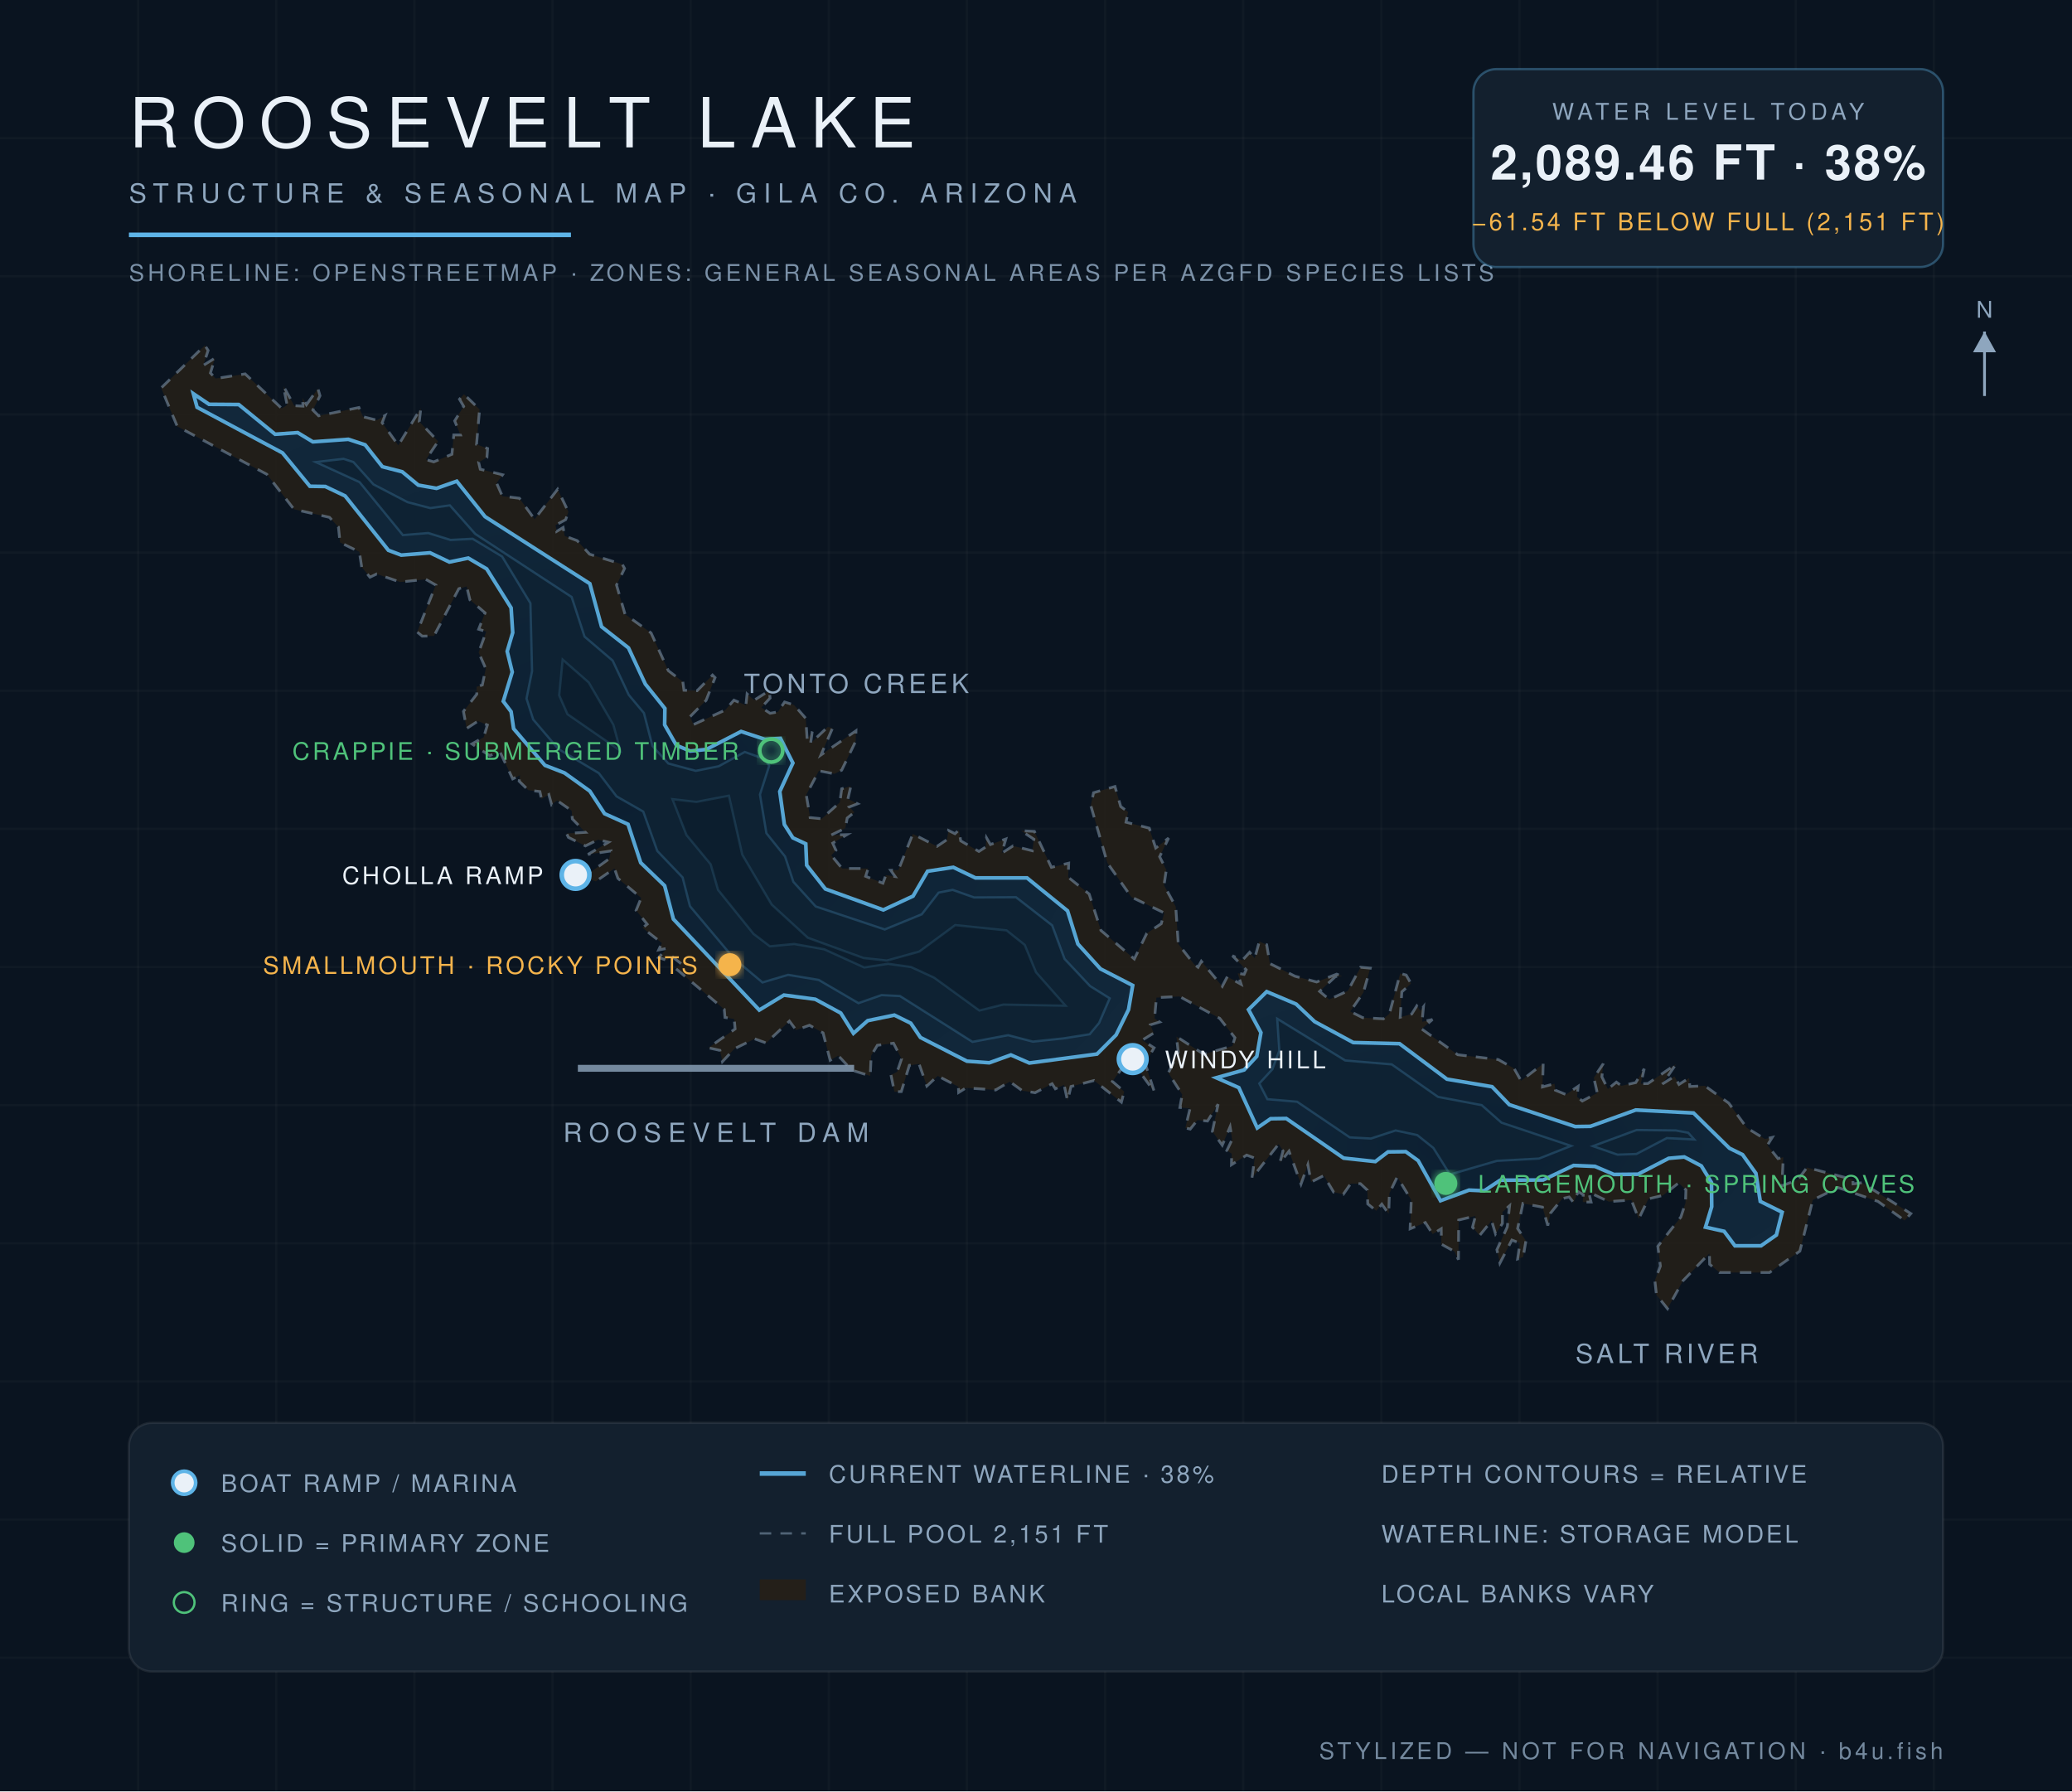
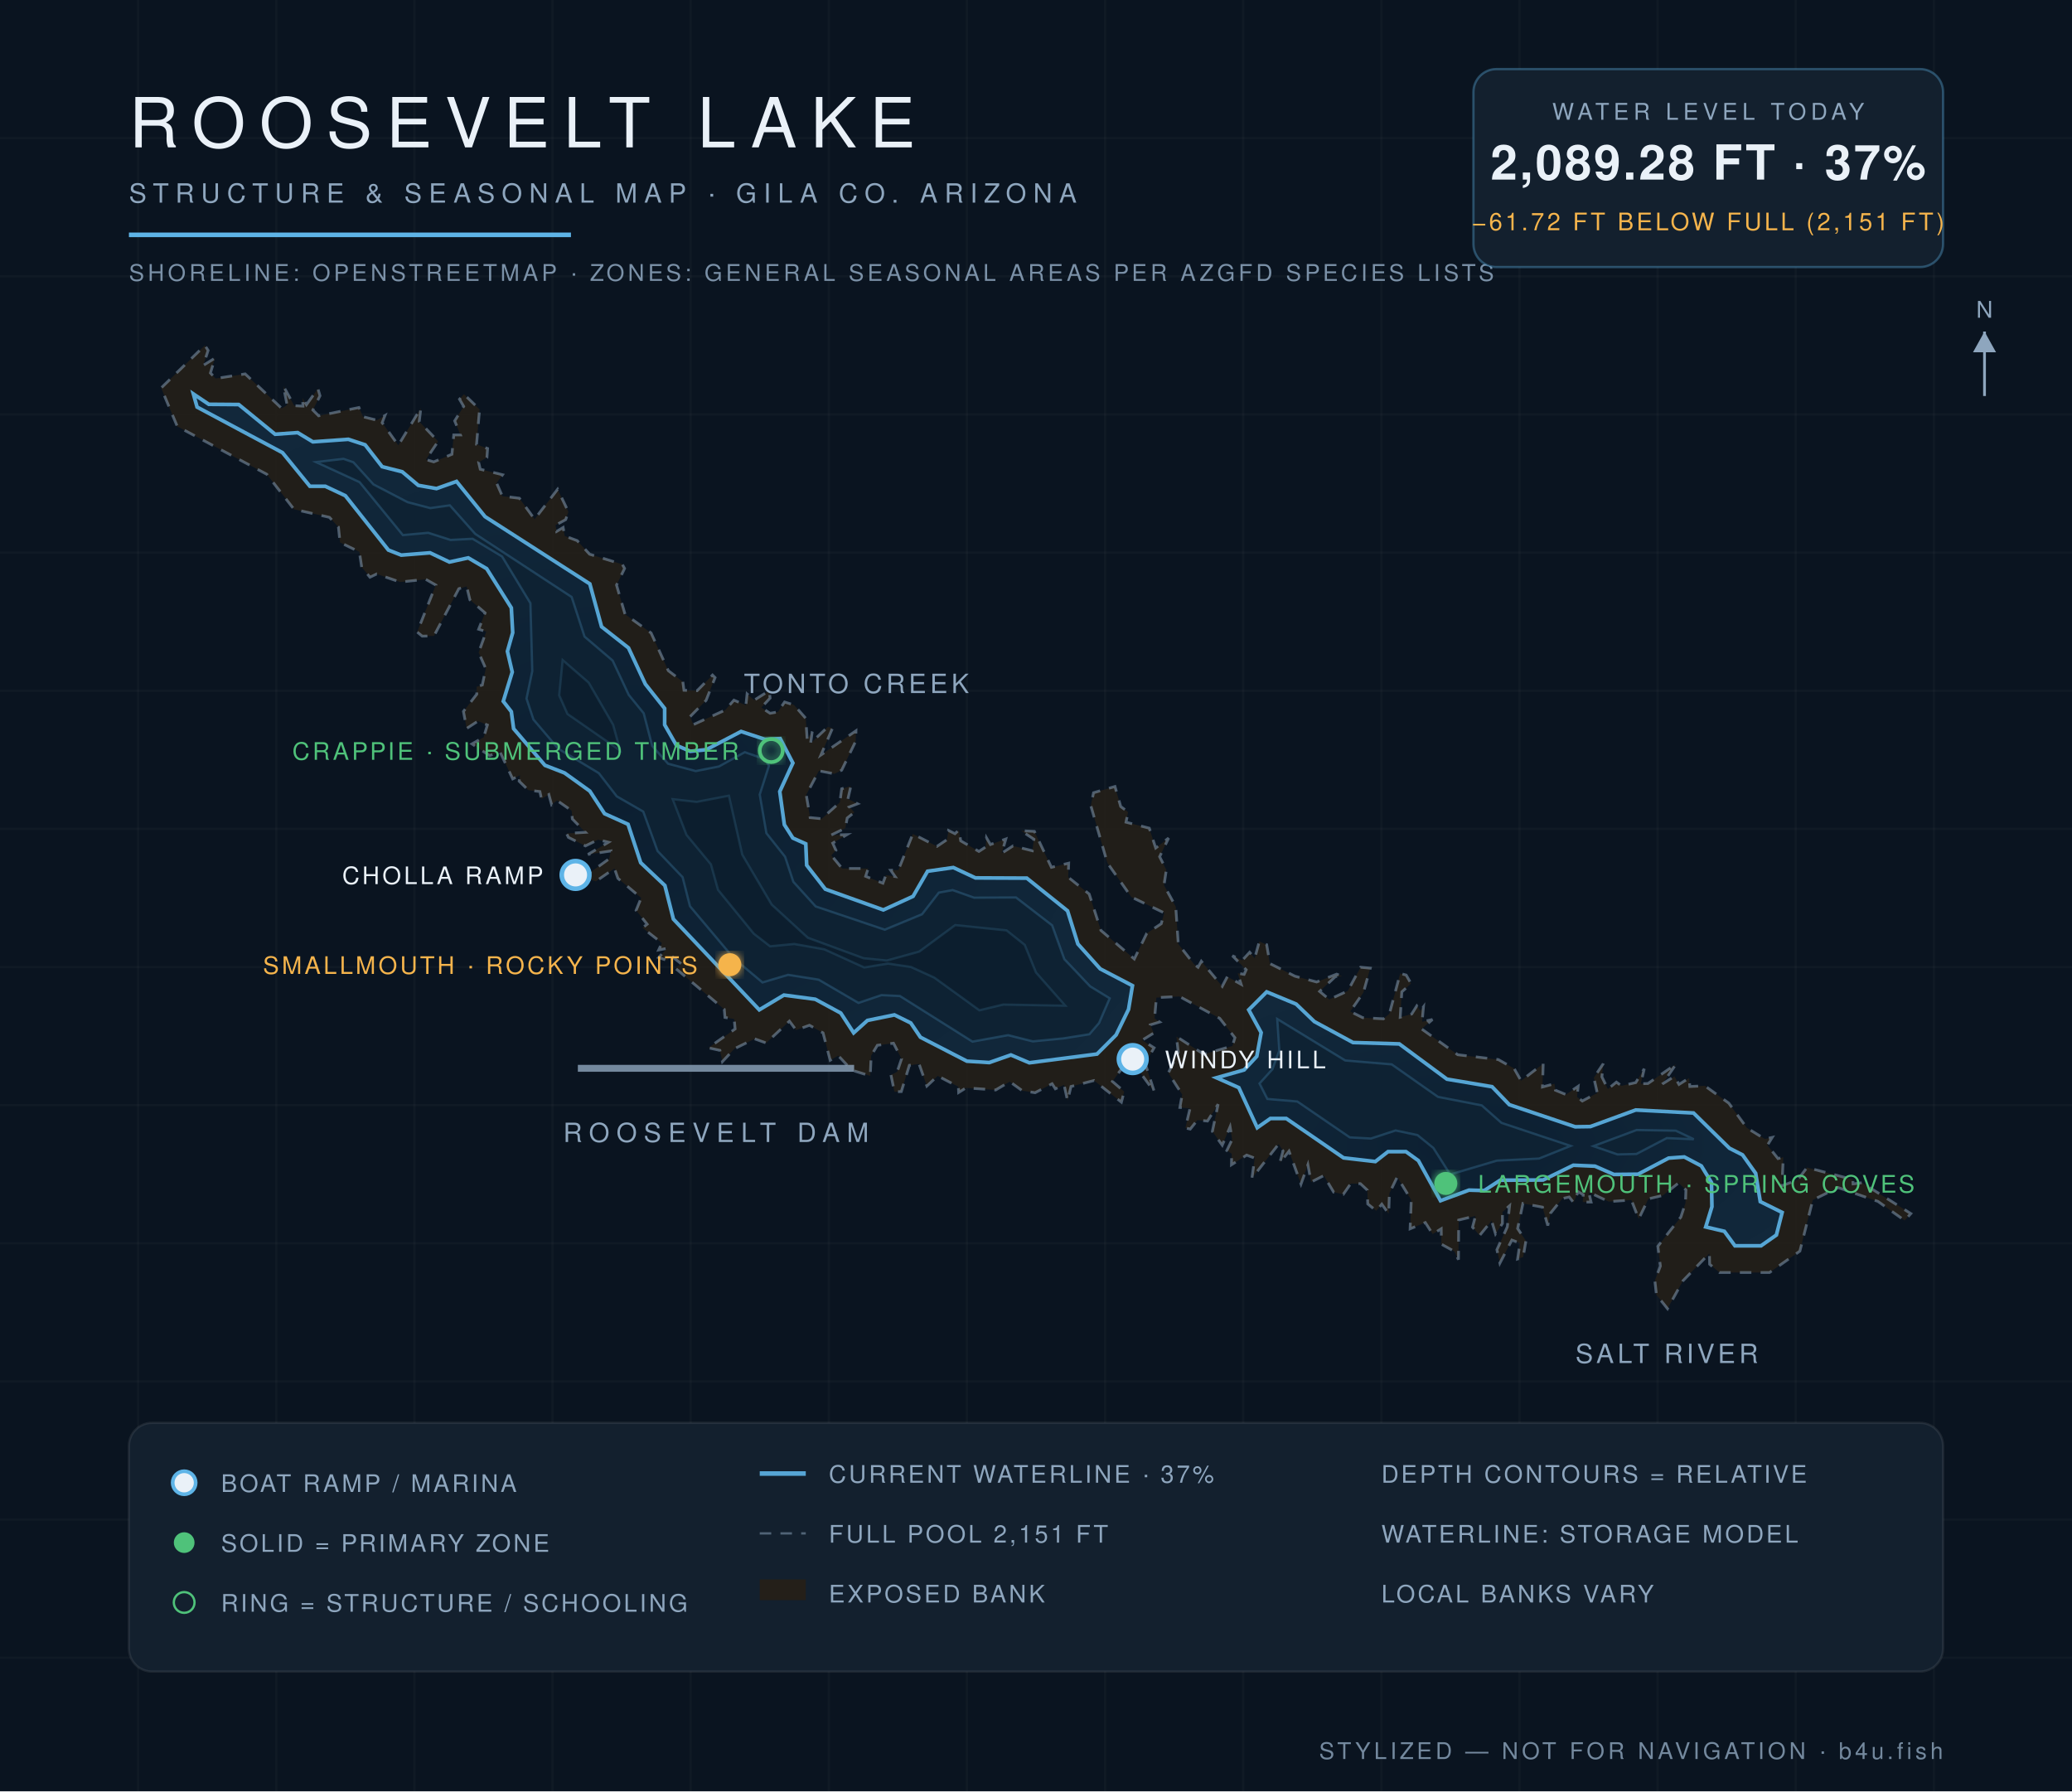
<svg xmlns="http://www.w3.org/2000/svg" viewBox="0 0 900 778" font-family="Helvetica,Arial,sans-serif">
  <defs>
    <radialGradient id="wg" cx="45%" cy="60%" r="80%">
      <stop offset="0%" stop-color="#0c1f31" />
      <stop offset="55%" stop-color="#102639" />
      <stop offset="100%" stop-color="#13293c" />
    </radialGradient>
    <filter id="glow">
      <feGaussianBlur stdDeviation="2.2" result="b" />
      <feMerge>
        <feMergeNode in="b" />
        <feMergeNode in="SourceGraphic" />
      </feMerge>
    </filter>
  </defs>
  <rect width="900" height="778" fill="#0a1420" />
  <g stroke="#ffffff" stroke-opacity="0.025">
    <line x1="60" y1="0" x2="60" y2="778" />
    <line x1="120" y1="0" x2="120" y2="778" />
    <line x1="180" y1="0" x2="180" y2="778" />
    <line x1="240" y1="0" x2="240" y2="778" />
    <line x1="300" y1="0" x2="300" y2="778" />
    <line x1="360" y1="0" x2="360" y2="778" />
    <line x1="420" y1="0" x2="420" y2="778" />
    <line x1="480" y1="0" x2="480" y2="778" />
    <line x1="540" y1="0" x2="540" y2="778" />
    <line x1="600" y1="0" x2="600" y2="778" />
    <line x1="660" y1="0" x2="660" y2="778" />
    <line x1="720" y1="0" x2="720" y2="778" />
    <line x1="780" y1="0" x2="780" y2="778" />
    <line x1="840" y1="0" x2="840" y2="778" />
    <line x1="0" y1="60" x2="900" y2="60" />
    <line x1="0" y1="120" x2="900" y2="120" />
    <line x1="0" y1="180" x2="900" y2="180" />
    <line x1="0" y1="240" x2="900" y2="240" />
    <line x1="0" y1="300" x2="900" y2="300" />
    <line x1="0" y1="360" x2="900" y2="360" />
    <line x1="0" y1="420" x2="900" y2="420" />
    <line x1="0" y1="480" x2="900" y2="480" />
    <line x1="0" y1="540" x2="900" y2="540" />
    <line x1="0" y1="600" x2="900" y2="600" />
    <line x1="0" y1="660" x2="900" y2="660" />
    <line x1="0" y1="720" x2="900" y2="720" />
  </g>
  <path d="M 133.1,175.8 L 138.1,168.8 L 139.0,171.9 L 135.9,178.1 L 138.4,180.6 L 155.9,177.0 L 157.7,181.0 L 163.7,182.5 L 167.2,180.5 L 166.0,183.6 L 173.0,193.4 L 182.8,177.3 L 182.1,183.1 L 190.3,191.7 L 185.0,199.6 L 188.4,200.6 L 196.3,197.3 L 197.1,188.9 L 200.0,188.9 L 197.5,182.8 L 201.4,176.5 L 199.6,173.4 L 201.5,171.2 L 208.3,177.8 L 207.0,193.0 L 211.8,194.8 L 211.5,198.7 L 207.9,200.8 L 208.6,203.8 L 218.3,206.2 L 215.7,209.8 L 218.2,215.5 L 225.6,216.4 L 232.2,225.5 L 242.2,212.5 L 246.9,222.3 L 245.7,225.7 L 241.3,228.1 L 241.8,230.8 L 244.6,229.1 L 245.3,232.8 L 250.7,234.8 L 256.1,240.7 L 270.3,245.1 L 271.3,246.9 L 267.8,254.1 L 271.5,266.8 L 282.8,274.9 L 290.3,291.3 L 296.6,296.1 L 297.1,299.8 L 302.8,300.0 L 309.5,293.2 L 310.6,294.3 L 306.7,304.2 L 299.7,311.3 L 301.2,314.7 L 315.0,308.4 L 318.8,304.1 L 324.0,306.3 L 324.5,301.4 L 327.6,304.1 L 334.1,300.0 L 334.5,303.2 L 330.7,307.3 L 334.5,309.8 L 337.9,309.2 L 340.8,304.9 L 344.9,306.2 L 350.0,312.0 L 350.6,321.1 L 352.8,317.8 L 352.1,322.8 L 359.6,315.7 L 361.6,316.3 L 356.6,327.9 L 371.8,317.4 L 371.7,321.9 L 365.6,334.5 L 362.5,336.1 L 355.7,334.8 L 350.2,345.2 L 351.9,355.1 L 356.9,355.6 L 364.8,348.5 L 365.6,342.6 L 369.6,341.4 L 368.3,347.0 L 372.5,349.1 L 368.9,350.5 L 371.1,352.8 L 368.0,355.3 L 367.2,359.7 L 361.0,362.7 L 367.9,362.5 L 361.7,366.2 L 363.1,369.3 L 361.1,371.5 L 365.8,377.2 L 377.1,377.2 L 376.0,380.6 L 383.5,383.6 L 384.8,380.1 L 388.8,380.7 L 386.9,378.0 L 390.2,377.9 L 396.5,362.2 L 407.0,367.6 L 411.3,364.7 L 412.0,360.7 L 414.8,362.1 L 416.5,360.5 L 417.3,365.2 L 425.2,369.8 L 428.1,367.9 L 428.5,363.9 L 430.2,366.8 L 436.9,364.4 L 435.1,370.6 L 440.0,367.4 L 448.4,369.5 L 449.1,364.5 L 443.5,360.8 L 449.3,361.1 L 456.7,376.7 L 464.2,374.9 L 464.0,381.0 L 473.1,388.3 L 478.2,404.1 L 492.7,416.5 L 498.1,405.4 L 504.4,401.2 L 505.7,396.5 L 491.4,389.6 L 481.0,374.8 L 473.8,349.9 L 475.0,344.3 L 484.3,341.6 L 486.8,350.3 L 490.0,352.7 L 489.1,357.1 L 499.2,359.7 L 502.0,368.3 L 507.6,364.0 L 503.7,372.1 L 506.6,377.8 L 505.6,384.5 L 510.7,393.8 L 511.8,410.0 L 518.6,418.7 L 520.4,420.1 L 521.8,417.5 L 530.9,428.4 L 533.1,424.2 L 539.1,427.5 L 537.6,422.7 L 540.4,423.2 L 541.3,421.2 L 535.3,415.1 L 539.6,417.1 L 542.8,413.6 L 545.0,416.2 L 547.0,408.9 L 550.2,410.3 L 551.6,418.5 L 562.5,424.0 L 571.9,426.5 L 580.6,423.1 L 583.1,424.1 L 580.1,424.1 L 573.2,430.6 L 577.4,434.1 L 585.4,430.4 L 591.0,420.1 L 595.2,420.5 L 592.2,431.1 L 586.5,439.3 L 591.9,442.0 L 600.9,442.5 L 603.5,440.3 L 608.2,422.8 L 610.8,423.5 L 612.9,427.2 L 608.9,430.8 L 608.2,441.8 L 613.2,440.4 L 615.4,436.9 L 617.0,439.0 L 618.3,437.3 L 617.7,443.8 L 622.2,442.8 L 617.5,446.9 L 633.2,458.1 L 650.8,460.2 L 657.7,464.1 L 660.7,469.4 L 670.3,462.0 L 670.0,472.1 L 675.2,470.7 L 675.6,473.5 L 680.2,475.4 L 685.5,471.8 L 685.0,476.4 L 687.3,478.2 L 693.8,474.7 L 692.3,468.1 L 696.4,462.0 L 695.8,467.7 L 698.4,473.0 L 702.1,470.0 L 704.3,471.6 L 710.5,470.2 L 714.2,464.2 L 712.7,470.7 L 715.8,470.6 L 728.0,462.2 L 722.1,470.8 L 727.3,467.5 L 729.3,471.0 L 733.7,468.2 L 734.0,471.9 L 740.5,471.6 L 750.9,479.1 L 758.8,489.9 L 766.6,494.7 L 769.8,494.0 L 767.7,497.4 L 772.3,503.2 L 774.6,502.6 L 774.0,515.0 L 780.8,512.5 L 784.9,507.1 L 804.8,512.3 L 804.9,514.2 L 808.8,513.7 L 830.0,527.1 L 827.3,530.1 L 815.7,521.8 L 798.4,515.8 L 787.4,521.2 L 781.8,543.4 L 768.6,552.7 L 746.9,552.7 L 742.6,549.1 L 742.5,544.4 L 731.0,556.3 L 724.3,568.4 L 719.5,562.4 L 718.8,556.2 L 721.2,549.9 L 720.1,541.3 L 730.1,528.6 L 732.1,522.5 L 732.3,516.8 L 729.1,513.8 L 722.3,519.2 L 716.0,520.7 L 711.8,529.4 L 708.6,521.2 L 698.8,521.9 L 690.1,517.8 L 691.1,522.1 L 687.5,522.1 L 687.7,518.9 L 685.5,517.6 L 683.5,522.3 L 681.6,519.9 L 678.6,520.6 L 673.5,526.9 L 672.3,532.3 L 670.0,524.3 L 661.5,522.7 L 659.2,533.6 L 662.8,538.9 L 661.6,546.0 L 659.2,546.8 L 660.2,539.9 L 656.7,538.6 L 651.5,548.6 L 650.2,542.8 L 654.7,532.9 L 655.7,523.7 L 652.6,526.4 L 652.6,531.4 L 649.6,535.9 L 647.9,530.2 L 642.7,536.6 L 639.6,533.0 L 640.9,528.1 L 633.6,529.9 L 633.5,547.1 L 631.7,543.5 L 626.1,540.4 L 626.0,533.7 L 622.3,536.0 L 619.1,531.0 L 612.5,533.7 L 613.0,521.2 L 606.9,511.2 L 603.5,518.3 L 603.2,527.2 L 600.2,523.0 L 597.8,525.9 L 594.1,522.9 L 593.9,516.9 L 590.9,514.1 L 586.7,514.1 L 583.5,518.7 L 579.3,517.8 L 575.0,510.6 L 569.5,513.4 L 568.1,505.9 L 565.1,514.3 L 559.9,500.0 L 555.9,505.1 L 557.3,499.9 L 555.4,496.9 L 543.8,511.7 L 545.0,503.0 L 541.5,501.7 L 534.9,505.9 L 535.0,501.1 L 532.9,499.7 L 535.2,494.9 L 534.3,489.4 L 530.9,497.4 L 526.6,491.4 L 529.1,479.6 L 524.5,486.9 L 520.1,486.5 L 517.0,490.4 L 514.9,489.9 L 516.9,481.4 L 512.5,481.0 L 513.5,475.4 L 507.5,466.0 L 511.8,457.1 L 511.0,450.2 L 522.9,457.9 L 535.3,454.3 L 536.4,450.7 L 529.8,442.3 L 512.3,432.8 L 502.3,433.3 L 501.5,442.3 L 503.7,443.9 L 499.7,445.1 L 501.1,448.7 L 496.1,451.8 L 501.3,455.1 L 497.4,461.8 L 501.4,474.2 L 490.6,459.5 L 483.2,469.7 L 488.3,474.1 L 487.1,478.7 L 475.2,469.3 L 465.2,471.9 L 463.7,478.1 L 462.2,471.2 L 458.4,472.9 L 457.0,470.7 L 449.6,474.6 L 444.0,473.7 L 438.6,469.8 L 432.5,473.4 L 419.6,472.5 L 416.4,474.5 L 416.3,472.0 L 407.3,467.3 L 402.6,471.7 L 399.2,462.1 L 395.0,462.7 L 391.5,474.1 L 388.5,474.2 L 387.0,466.9 L 389.7,465.5 L 391.6,459.9 L 388.1,453.1 L 381.1,454.0 L 378.4,458.5 L 378.0,467.3 L 370.0,464.8 L 364.1,458.5 L 360.6,460.5 L 357.5,448.6 L 351.6,445.3 L 345.8,447.4 L 342.9,443.5 L 332.8,453.0 L 327.8,451.2 L 319.0,455.5 L 313.8,461.1 L 312.7,456.2 L 307.7,455.1 L 319.3,446.9 L 318.9,442.6 L 314.9,441.9 L 314.6,438.4 L 293.2,420.4 L 295.9,418.6 L 291.5,415.1 L 289.7,417.1 L 286.1,415.9 L 289.7,411.9 L 286.1,412.6 L 287.5,409.6 L 279.1,403.0 L 281.1,401.4 L 276.3,395.4 L 278.5,390.0 L 268.4,381.5 L 266.9,377.2 L 258.8,382.8 L 250.1,380.0 L 255.0,379.9 L 264.6,373.0 L 265.3,369.6 L 255.4,371.1 L 264.3,365.8 L 259.8,364.7 L 254.3,367.4 L 246.9,363.7 L 246.1,362.0 L 254.3,361.5 L 248.6,355.7 L 248.3,352.1 L 242.0,347.7 L 239.6,349.5 L 238.4,345.1 L 235.2,347.0 L 234.5,343.8 L 229.5,343.2 L 225.5,339.3 L 225.9,336.7 L 222.7,338.3 L 217.1,326.4 L 212.7,328.2 L 205.0,323.1 L 210.1,320.2 L 211.7,314.9 L 207.6,313.2 L 202.7,316.4 L 201.3,309.0 L 207.1,301.5 L 207.0,298.3 L 209.5,297.5 L 211.0,290.4 L 207.9,283.4 L 211.2,274.3 L 207.9,273.3 L 210.7,266.2 L 204.1,260.5 L 202.7,254.7 L 199.3,255.7 L 188.5,276.2 L 183.4,276.3 L 181.2,274.5 L 189.3,254.1 L 184.9,251.6 L 173.8,252.8 L 163.6,249.3 L 160.7,250.7 L 157.1,246.3 L 156.1,239.7 L 147.7,235.6 L 147.0,228.9 L 143.1,224.7 L 127.7,221.2 L 115.9,206.0 L 77.0,185.2 L 70.0,168.5 L 89.0,150.0 L 90.4,152.2 L 88.3,158.7 L 93.4,155.5 L 91.4,162.0 L 93.7,164.4 L 106.5,162.4 L 122.4,177.4 L 124.7,175.9 L 123.1,167.7 L 127.8,176.2 L 131.6,176.4 L 131.4,172.8 L 133.1,175.8 Z" fill="#241f19" fill-opacity="0.9" stroke="#8ea6be" stroke-opacity="0.5" stroke-width="1.2" stroke-dasharray="5 4" />
-   <path d="M 84.0,171.0 L 90.8,175.6 L 103.7,175.7 L 119.5,188.6 L 129.3,187.9 L 135.9,191.9 L 151.3,190.8 L 158.6,193.2 L 166.1,202.7 L 174.7,204.9 L 181.7,210.7 L 189.6,212.1 L 198.4,209.0 L 210.7,224.4 L 256.2,253.5 L 261.3,272.2 L 273.0,281.4 L 280.3,297.1 L 288.8,307.7 L 288.7,314.8 L 293.8,323.7 L 299.8,326.2 L 306.8,325.5 L 321.9,317.7 L 332.2,321.1 L 339.0,320.7 L 344.4,331.4 L 338.7,343.8 L 340.7,358.1 L 344.4,363.9 L 350.0,366.5 L 350.4,375.8 L 358.5,386.1 L 383.7,395.2 L 396.6,389.2 L 402.9,378.4 L 414.1,376.7 L 423.7,381.3 L 446.1,381.3 L 463.7,395.6 L 468.2,410.0 L 478.0,420.8 L 492.0,428.0 L 490.2,438.5 L 484.8,449.5 L 476.5,457.8 L 447.1,461.7 L 439.1,458.2 L 429.7,461.6 L 420.0,460.9 L 399.8,450.6 L 395.6,444.4 L 388.5,440.9 L 376.9,443.3 L 370.7,448.8 L 365.2,440.0 L 354.1,434.0 L 340.5,432.2 L 329.8,438.7 L 292.5,399.2 L 288.7,384.7 L 278.3,374.7 L 272.8,358.0 L 262.6,353.4 L 256.2,343.6 L 245.2,335.7 L 236.7,332.4 L 223.1,316.5 L 222.0,309.1 L 218.6,304.6 L 222.5,291.9 L 220.3,282.9 L 222.7,274.8 L 222.0,264.0 L 211.4,247.1 L 203.4,242.4 L 195.2,244.1 L 186.8,240.1 L 174.3,241.1 L 168.7,239.0 L 149.9,215.4 L 141.3,211.3 L 134.6,211.2 L 122.7,196.7 L 85.6,176.9 L 84.0,171.0 Z" fill="url(#wg)" stroke="#5eb4e7" stroke-opacity="0.9" stroke-width="1.6" />
-   <path d="M 542.3,438.5 L 550.2,430.7 L 563.0,436.1 L 571.0,443.7 L 587.8,452.8 L 607.9,453.3 L 628.5,468.7 L 648.1,472.0 L 655.6,479.8 L 684.2,489.3 L 690.8,489.2 L 710.5,482.1 L 735.6,483.4 L 751.2,498.7 L 756.9,501.5 L 762.7,509.6 L 764.6,521.8 L 774.1,526.5 L 771.6,536.4 L 764.9,541.1 L 753.6,541.1 L 748.9,534.8 L 740.8,533.0 L 743.5,524.1 L 743.4,513.6 L 739.0,506.4 L 731.6,502.5 L 724.8,503.1 L 711.5,510.0 L 701.0,510.1 L 692.8,506.6 L 683.5,506.2 L 670.3,512.5 L 651.6,512.6 L 644.7,517.2 L 638.1,516.9 L 625.7,521.5 L 616.0,504.1 L 610.6,500.2 L 602.9,500.3 L 597.4,504.5 L 583.6,503.0 L 558.7,485.8 L 551.9,485.9 L 546.1,489.9 L 538.1,472.4 L 528.3,468.1 L 540.4,464.7 L 545.9,458.8 L 547.7,448.5 L 542.3,438.5 Z" fill="url(#wg)" stroke="#5eb4e7" stroke-opacity="0.9" stroke-width="1.6" />
-   <path d="M 547.0,470.6 L 552.7,464.4 L 555.7,456.3 L 554.8,442.5 L 584.3,460.6 L 604.5,462.3 L 624.6,476.4 L 643.6,480.0 L 652.2,487.6 L 682.4,497.7 L 668.5,503.2 L 650.2,504.2 L 629.8,510.1 L 622.6,498.6 L 615.6,493.0 L 606.2,491.0 L 595.5,494.5 L 586.3,494.0 L 563.4,478.5 L 550.5,477.4 L 547.0,470.6 Z" fill="#0e2233" stroke="#5eb4e7" stroke-opacity="0.22" stroke-width="1" />
-   <path d="M 691.9,497.8 L 710.9,490.8 L 727.9,491.0 L 733.3,492.0 L 735.9,494.9 L 724.0,494.3 L 710.8,501.2 L 702.6,501.5 L 691.9,497.8 Z" fill="#0e2233" stroke="#5eb4e7" stroke-opacity="0.22" stroke-width="1" />
-   <path d="M 137.2,200.7 L 149.2,199.3 L 153.5,200.7 L 162.2,210.4 L 177.0,218.1 L 186.9,220.7 L 195.4,219.5 L 206.4,231.9 L 248.3,259.3 L 253.9,276.5 L 266.1,286.9 L 273.1,301.8 L 279.7,309.7 L 283.4,324.0 L 290.3,331.6 L 302.2,334.8 L 312.2,332.8 L 323.5,326.6 L 332.4,329.8 L 334.1,332.6 L 330.1,345.1 L 332.9,361.9 L 341.0,372.0 L 344.6,383.0 L 354.3,393.7 L 384.3,403.7 L 400.4,397.1 L 407.7,387.7 L 413.8,386.5 L 423.1,389.8 L 441.3,389.7 L 457.0,401.9 L 462.4,416.5 L 473.5,428.3 L 482.0,433.6 L 477.4,444.3 L 473.3,449.2 L 461.9,451.0 L 448.6,452.4 L 437.9,449.6 L 422.4,452.5 L 390.9,432.6 L 382.9,432.2 L 372.9,435.7 L 355.6,425.6 L 342.3,423.4 L 331.2,426.7 L 318.8,416.3 L 299.7,393.6 L 296.5,381.1 L 285.5,369.6 L 279.4,352.5 L 267.8,345.9 L 260.1,335.8 L 242.5,325.3 L 231.6,312.5 L 228.7,303.4 L 231.1,291.5 L 230.4,262.0 L 218.1,241.7 L 205.3,234.0 L 195.7,234.5 L 186.0,231.5 L 175.0,232.4 L 156.2,209.4 L 137.2,200.7 Z" fill="#0e2233" stroke="#5eb4e7" stroke-opacity="0.22" stroke-width="1" />
-   <path d="M 244.4,286.5 L 255.7,296.4 L 266.4,314.8 L 269.5,326.1 L 246.5,310.2 L 242.9,302.0 L 244.4,286.5 Z" fill="#0c1e2e" stroke="#5eb4e7" stroke-opacity="0.15" stroke-width="1" />
-   <path d="M 292.1,347.1 L 302.5,348.3 L 316.6,345.6 L 322.4,371.2 L 335.2,392.9 L 350.9,407.3 L 375.1,416.1 L 385.2,417.2 L 399.3,413.3 L 414.9,401.8 L 437.2,404.1 L 445.1,410.4 L 450.0,422.3 L 462.8,436.8 L 435.8,436.3 L 425.4,438.9 L 405.7,424.6 L 395.7,420.0 L 385.7,418.6 L 375.4,420.2 L 358.0,412.3 L 345.0,410.0 L 334.4,411.0 L 327.3,405.6 L 311.9,386.5 L 308.7,375.4 L 298.2,362.7 L 292.1,347.1 Z" fill="#0c1e2e" stroke="#5eb4e7" stroke-opacity="0.15" stroke-width="1" />
+   <path d="M 84.0,171.1 L 90.7,175.6 L 103.7,175.7 L 119.5,188.6 L 129.3,187.9 L 135.9,191.9 L 151.3,190.8 L 158.6,193.2 L 166.0,202.7 L 174.7,204.9 L 181.7,210.8 L 189.6,212.2 L 198.3,209.1 L 210.7,224.4 L 256.2,253.6 L 261.3,272.2 L 273.0,281.4 L 280.3,297.1 L 288.7,307.7 L 288.7,314.8 L 293.8,323.7 L 299.8,326.3 L 306.8,325.6 L 321.9,317.7 L 332.2,321.1 L 338.9,320.8 L 344.4,331.4 L 338.7,343.8 L 340.7,358.2 L 344.4,364.0 L 350.0,366.5 L 350.4,375.8 L 358.5,386.2 L 383.7,395.2 L 396.6,389.3 L 402.9,378.4 L 414.1,376.8 L 423.7,381.3 L 446.0,381.4 L 463.7,395.6 L 468.2,410.0 L 477.9,420.8 L 491.9,428.1 L 490.2,438.4 L 484.8,449.5 L 476.5,457.8 L 447.1,461.6 L 439.1,458.2 L 429.7,461.5 L 420.0,460.9 L 399.8,450.5 L 395.6,444.3 L 388.5,440.8 L 376.8,443.2 L 370.8,448.6 L 365.2,440.0 L 354.1,434.0 L 340.5,432.2 L 329.8,438.6 L 292.5,399.2 L 288.8,384.6 L 278.3,374.7 L 272.8,358.0 L 262.6,353.4 L 256.2,343.6 L 245.2,335.7 L 236.7,332.4 L 223.1,316.5 L 222.1,309.1 L 218.6,304.6 L 222.5,291.9 L 220.4,282.9 L 222.7,274.8 L 222.1,264.0 L 211.4,247.0 L 203.4,242.3 L 195.2,244.1 L 186.8,240.1 L 174.3,241.1 L 168.7,238.9 L 150.0,215.3 L 141.3,211.2 L 134.6,211.2 L 122.7,196.6 L 85.6,176.8 L 84.0,171.1 Z" fill="url(#wg)" stroke="#5eb4e7" stroke-opacity="0.9" stroke-width="1.6" />
+   <path d="M 542.4,438.6 L 550.2,430.8 L 563.0,436.1 L 570.9,443.7 L 587.7,452.8 L 607.8,453.4 L 628.5,468.7 L 648.1,472.0 L 655.6,479.8 L 684.2,489.4 L 690.8,489.3 L 710.5,482.1 L 735.6,483.4 L 751.2,498.7 L 756.9,501.6 L 762.6,509.6 L 764.6,521.9 L 774.1,526.6 L 771.6,536.4 L 764.9,541.1 L 753.6,541.1 L 749.0,534.8 L 740.9,532.9 L 743.6,524.1 L 743.4,513.6 L 739.0,506.4 L 731.6,502.5 L 724.8,503.0 L 711.5,510.0 L 701.0,510.1 L 692.8,506.5 L 683.4,506.1 L 670.3,512.5 L 651.6,512.6 L 644.7,517.1 L 638.1,516.9 L 625.7,521.5 L 616.1,504.1 L 610.7,500.2 L 602.9,500.2 L 597.4,504.5 L 583.6,502.9 L 558.7,485.8 L 551.8,485.8 L 546.1,489.8 L 538.1,472.4 L 528.4,468.1 L 540.4,464.7 L 545.9,458.8 L 547.8,448.5 L 542.4,438.6 Z" fill="url(#wg)" stroke="#5eb4e7" stroke-opacity="0.9" stroke-width="1.6" />
+   <path d="M 547.1,470.6 L 552.7,464.4 L 555.7,456.3 L 554.8,442.6 L 584.3,460.6 L 604.5,462.3 L 624.6,476.4 L 643.6,480.1 L 652.2,487.7 L 682.2,497.7 L 668.5,503.2 L 650.2,504.1 L 629.9,510.1 L 622.6,498.6 L 615.7,493.0 L 606.2,491.0 L 595.5,494.5 L 586.3,494.0 L 563.5,478.4 L 550.5,477.3 L 547.1,470.6 Z" fill="#0e2233" stroke="#5eb4e7" stroke-opacity="0.22" stroke-width="1" />
+   <path d="M 692.1,497.8 L 710.9,490.8 L 727.9,491.1 L 735.7,494.8 L 724.0,494.3 L 710.8,501.2 L 702.6,501.4 L 692.1,497.8 Z" fill="#0e2233" stroke="#5eb4e7" stroke-opacity="0.22" stroke-width="1" />
+   <path d="M 137.3,200.7 L 149.2,199.3 L 153.5,200.8 L 162.2,210.4 L 177.0,218.1 L 186.9,220.7 L 195.4,219.5 L 206.4,231.9 L 248.3,259.3 L 253.9,276.5 L 266.1,286.9 L 273.1,301.8 L 279.6,309.8 L 283.3,324.0 L 290.2,331.7 L 302.2,334.9 L 312.3,332.9 L 323.5,326.7 L 332.4,329.8 L 334.0,332.6 L 330.0,345.1 L 332.9,361.9 L 341.0,372.1 L 344.6,383.0 L 354.3,393.7 L 384.3,403.8 L 400.5,397.1 L 407.8,387.7 L 413.8,386.6 L 423.1,389.9 L 441.3,389.8 L 457.0,401.9 L 462.3,416.6 L 473.5,428.4 L 482.0,433.6 L 477.4,444.3 L 473.2,449.2 L 461.9,451.0 L 448.6,452.3 L 437.9,449.6 L 422.4,452.4 L 390.9,432.6 L 382.9,432.2 L 372.9,435.6 L 355.6,425.5 L 342.3,423.4 L 331.2,426.7 L 318.8,416.3 L 299.7,393.6 L 296.5,381.0 L 285.6,369.6 L 279.4,352.5 L 267.9,345.9 L 260.1,335.8 L 242.5,325.2 L 231.7,312.5 L 228.7,303.4 L 231.2,291.5 L 230.4,262.0 L 218.1,241.7 L 205.3,234.0 L 195.7,234.5 L 186.0,231.4 L 175.0,232.4 L 156.2,209.4 L 137.3,200.7 Z" fill="#0e2233" stroke="#5eb4e7" stroke-opacity="0.22" stroke-width="1" />
+   <path d="M 244.4,286.7 L 255.7,296.5 L 266.3,314.8 L 269.4,326.0 L 246.5,310.1 L 242.9,302.0 L 244.4,286.7 Z" fill="#0c1e2e" stroke="#5eb4e7" stroke-opacity="0.15" stroke-width="1" />
+   <path d="M 292.2,347.1 L 302.6,348.3 L 316.6,345.6 L 322.4,371.2 L 335.2,392.9 L 350.9,407.3 L 375.1,416.2 L 385.2,417.2 L 399.3,413.3 L 414.9,401.8 L 437.2,404.1 L 445.1,410.4 L 450.0,422.4 L 462.7,436.8 L 435.8,436.3 L 425.4,438.8 L 405.8,424.6 L 395.7,420.0 L 385.7,418.5 L 375.4,420.2 L 358.0,412.3 L 345.0,410.0 L 334.5,411.0 L 327.4,405.5 L 311.9,386.5 L 308.8,375.4 L 298.2,362.6 L 292.2,347.1 Z" fill="#0c1e2e" stroke="#5eb4e7" stroke-opacity="0.15" stroke-width="1" />
  <text x="724" y="592" fill="#8ea6be" font-size="11.5" letter-spacing="1.6" text-anchor="middle">SALT RIVER</text>
  <text x="372" y="301" fill="#8ea6be" font-size="11.5" letter-spacing="1.6" text-anchor="middle">TONTO CREEK</text>
  <line x1="251" y1="464" x2="371" y2="464" stroke="#8ea6be" stroke-width="3" stroke-opacity="0.8" />
  <text x="311" y="496" fill="#8ea6be" font-size="11.5" letter-spacing="3" text-anchor="middle">ROOSEVELT DAM</text>
  <circle cx="492" cy="460" r="6" fill="#eaf1f8" stroke="#5eb4e7" stroke-width="2" />
  <text x="506" y="464" fill="#eaf1f8" font-size="10.5" letter-spacing="1.2" text-anchor="start">WINDY HILL</text>
  <circle cx="250" cy="380" r="6" fill="#eaf1f8" stroke="#5eb4e7" stroke-width="2" />
  <text x="236" y="384" fill="#eaf1f8" font-size="10.5" letter-spacing="1.2" text-anchor="end">CHOLLA RAMP</text>
  <circle cx="628" cy="514" r="5" fill="#4fc27a" filter="url(#glow)" />
  <text x="642" y="518" fill="#4fc27a" font-size="10.5" letter-spacing="1.2" text-anchor="start">LARGEMOUTH · SPRING COVES</text>
  <circle cx="335" cy="326" r="5" fill="none" stroke="#4fc27a" stroke-width="1.6" filter="url(#glow)" />
  <text x="321" y="330" fill="#4fc27a" font-size="10.5" letter-spacing="1.2" text-anchor="end">CRAPPIE · SUBMERGED TIMBER</text>
  <circle cx="317" cy="419" r="5" fill="#f5b44c" filter="url(#glow)" />
  <text x="303" y="423" fill="#f5b44c" font-size="10.5" letter-spacing="1.2" text-anchor="end">SMALLMOUTH · ROCKY POINTS</text>
  <text x="56" y="64" fill="#eaf1f8" font-size="30" letter-spacing="6" font-weight="300">ROOSEVELT LAKE</text>
  <text x="56" y="88" fill="#8ea6be" font-size="11.5" letter-spacing="3">STRUCTURE &amp; SEASONAL MAP · GILA CO. ARIZONA</text>
  <line x1="56" y1="102" x2="248" y2="102" stroke="#5eb4e7" stroke-width="2" />
  <text x="56" y="122" fill="#8ea6be" font-size="10" letter-spacing="1.5" opacity="0.85">SHORELINE: OPENSTREETMAP · ZONES: GENERAL SEASONAL AREAS PER AZGFD SPECIES LISTS</text>
  <g>
    <rect x="640" y="30" width="204" height="86" rx="10" fill="#13202e" stroke="#5eb4e7" stroke-opacity="0.35" />
    <text x="742" y="52" fill="#8ea6be" font-size="10" letter-spacing="2" text-anchor="middle">WATER LEVEL TODAY</text>
-     <text x="742" y="78" fill="#eaf1f8" font-size="21" letter-spacing="1" text-anchor="middle" font-weight="600">2,089.46 FT · 38%</text>
-     <text x="742" y="100" fill="#f5b44c" font-size="10.5" letter-spacing="1.2" text-anchor="middle">−61.54 FT BELOW FULL (2,151 FT)</text>
+     <text x="742" y="78" fill="#eaf1f8" font-size="21" letter-spacing="1" text-anchor="middle" font-weight="600">2,089.28 FT · 37%</text>
+     <text x="742" y="100" fill="#f5b44c" font-size="10.5" letter-spacing="1.2" text-anchor="middle">−61.72 FT BELOW FULL (2,151 FT)</text>
  </g>
  <g font-size="10.5" letter-spacing="1.1">
    <rect x="56" y="618" width="788" height="108" rx="10" fill="#13202e" stroke="#ffffff" stroke-opacity="0.08" />
    <circle cx="80" cy="644" r="5" fill="#eaf1f8" stroke="#5eb4e7" stroke-width="1.6" />
    <text x="96" y="648" fill="#8ea6be">BOAT RAMP / MARINA</text>
    <circle cx="80" cy="670" r="4.5" fill="#4fc27a" />
    <text x="96" y="674" fill="#8ea6be">SOLID = PRIMARY ZONE</text>
    <circle cx="80" cy="696" r="4.5" fill="none" stroke="#4fc27a" />
    <text x="96" y="700" fill="#8ea6be">RING = STRUCTURE / SCHOOLING</text>
    <line x1="330" y1="640" x2="350" y2="640" stroke="#5eb4e7" stroke-opacity="0.9" stroke-width="2" />
-     <text x="360" y="644" fill="#8ea6be">CURRENT WATERLINE · 38%</text>
+     <text x="360" y="644" fill="#8ea6be">CURRENT WATERLINE · 37%</text>
    <line x1="330" y1="666" x2="350" y2="666" stroke="#8ea6be" stroke-opacity="0.5" stroke-dasharray="5 4" />
    <text x="360" y="670" fill="#8ea6be">FULL POOL 2,151 FT</text>
    <rect x="330" y="686" width="20" height="9" fill="#241f19" />
    <text x="360" y="696" fill="#8ea6be">EXPOSED BANK</text>
    <text x="600" y="644" fill="#8ea6be">DEPTH CONTOURS = RELATIVE</text>
    <text x="600" y="670" fill="#8ea6be">WATERLINE: STORAGE MODEL</text>
    <text x="600" y="696" fill="#8ea6be">LOCAL BANKS VARY</text>
  </g>
  <text x="844" y="764" fill="#8ea6be" font-size="10" letter-spacing="1.5" text-anchor="end" opacity="0.8">STYLIZED — NOT FOR NAVIGATION · b4u.fish</text>
  <g transform="translate(862,158)" stroke="#8ea6be" fill="#8ea6be">
    <line x1="0" y1="14" x2="0" y2="-14" stroke-width="1.2" />
    <path d="M 0,-14 l 5,9 h -10 z" stroke="none" />
    <text x="0" y="-20" font-size="10" text-anchor="middle" stroke="none">N</text>
  </g>
</svg>
